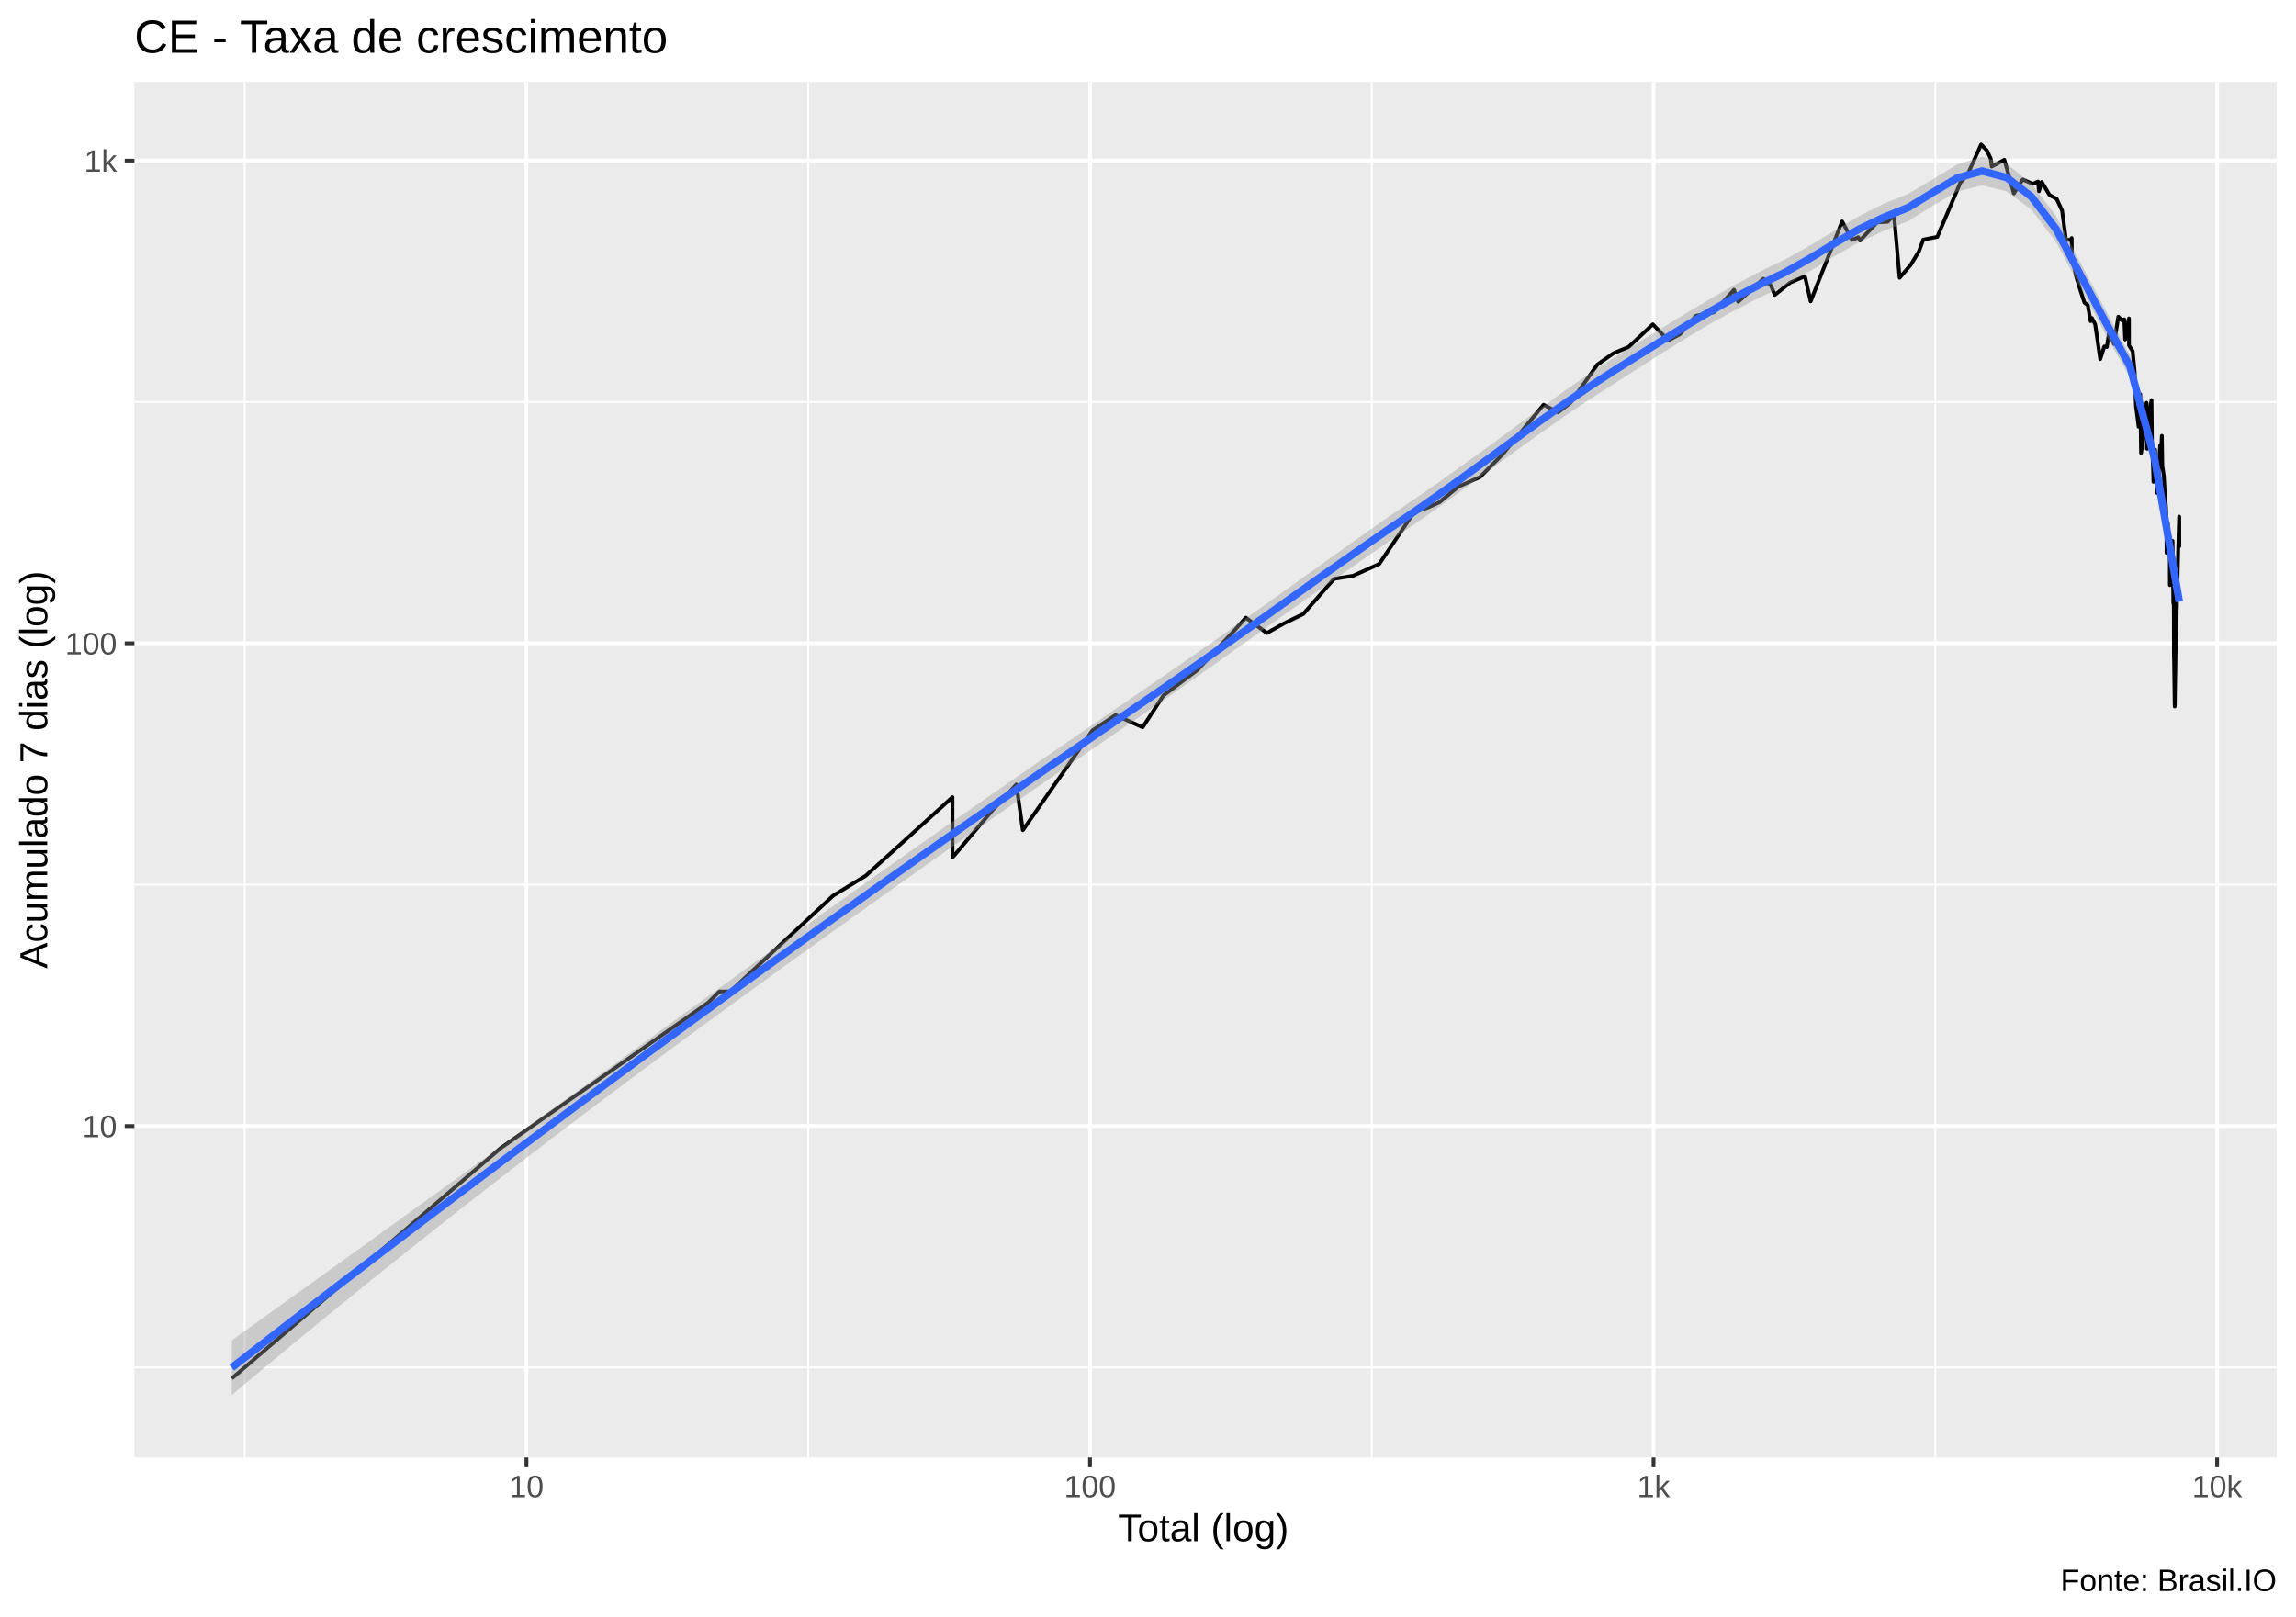
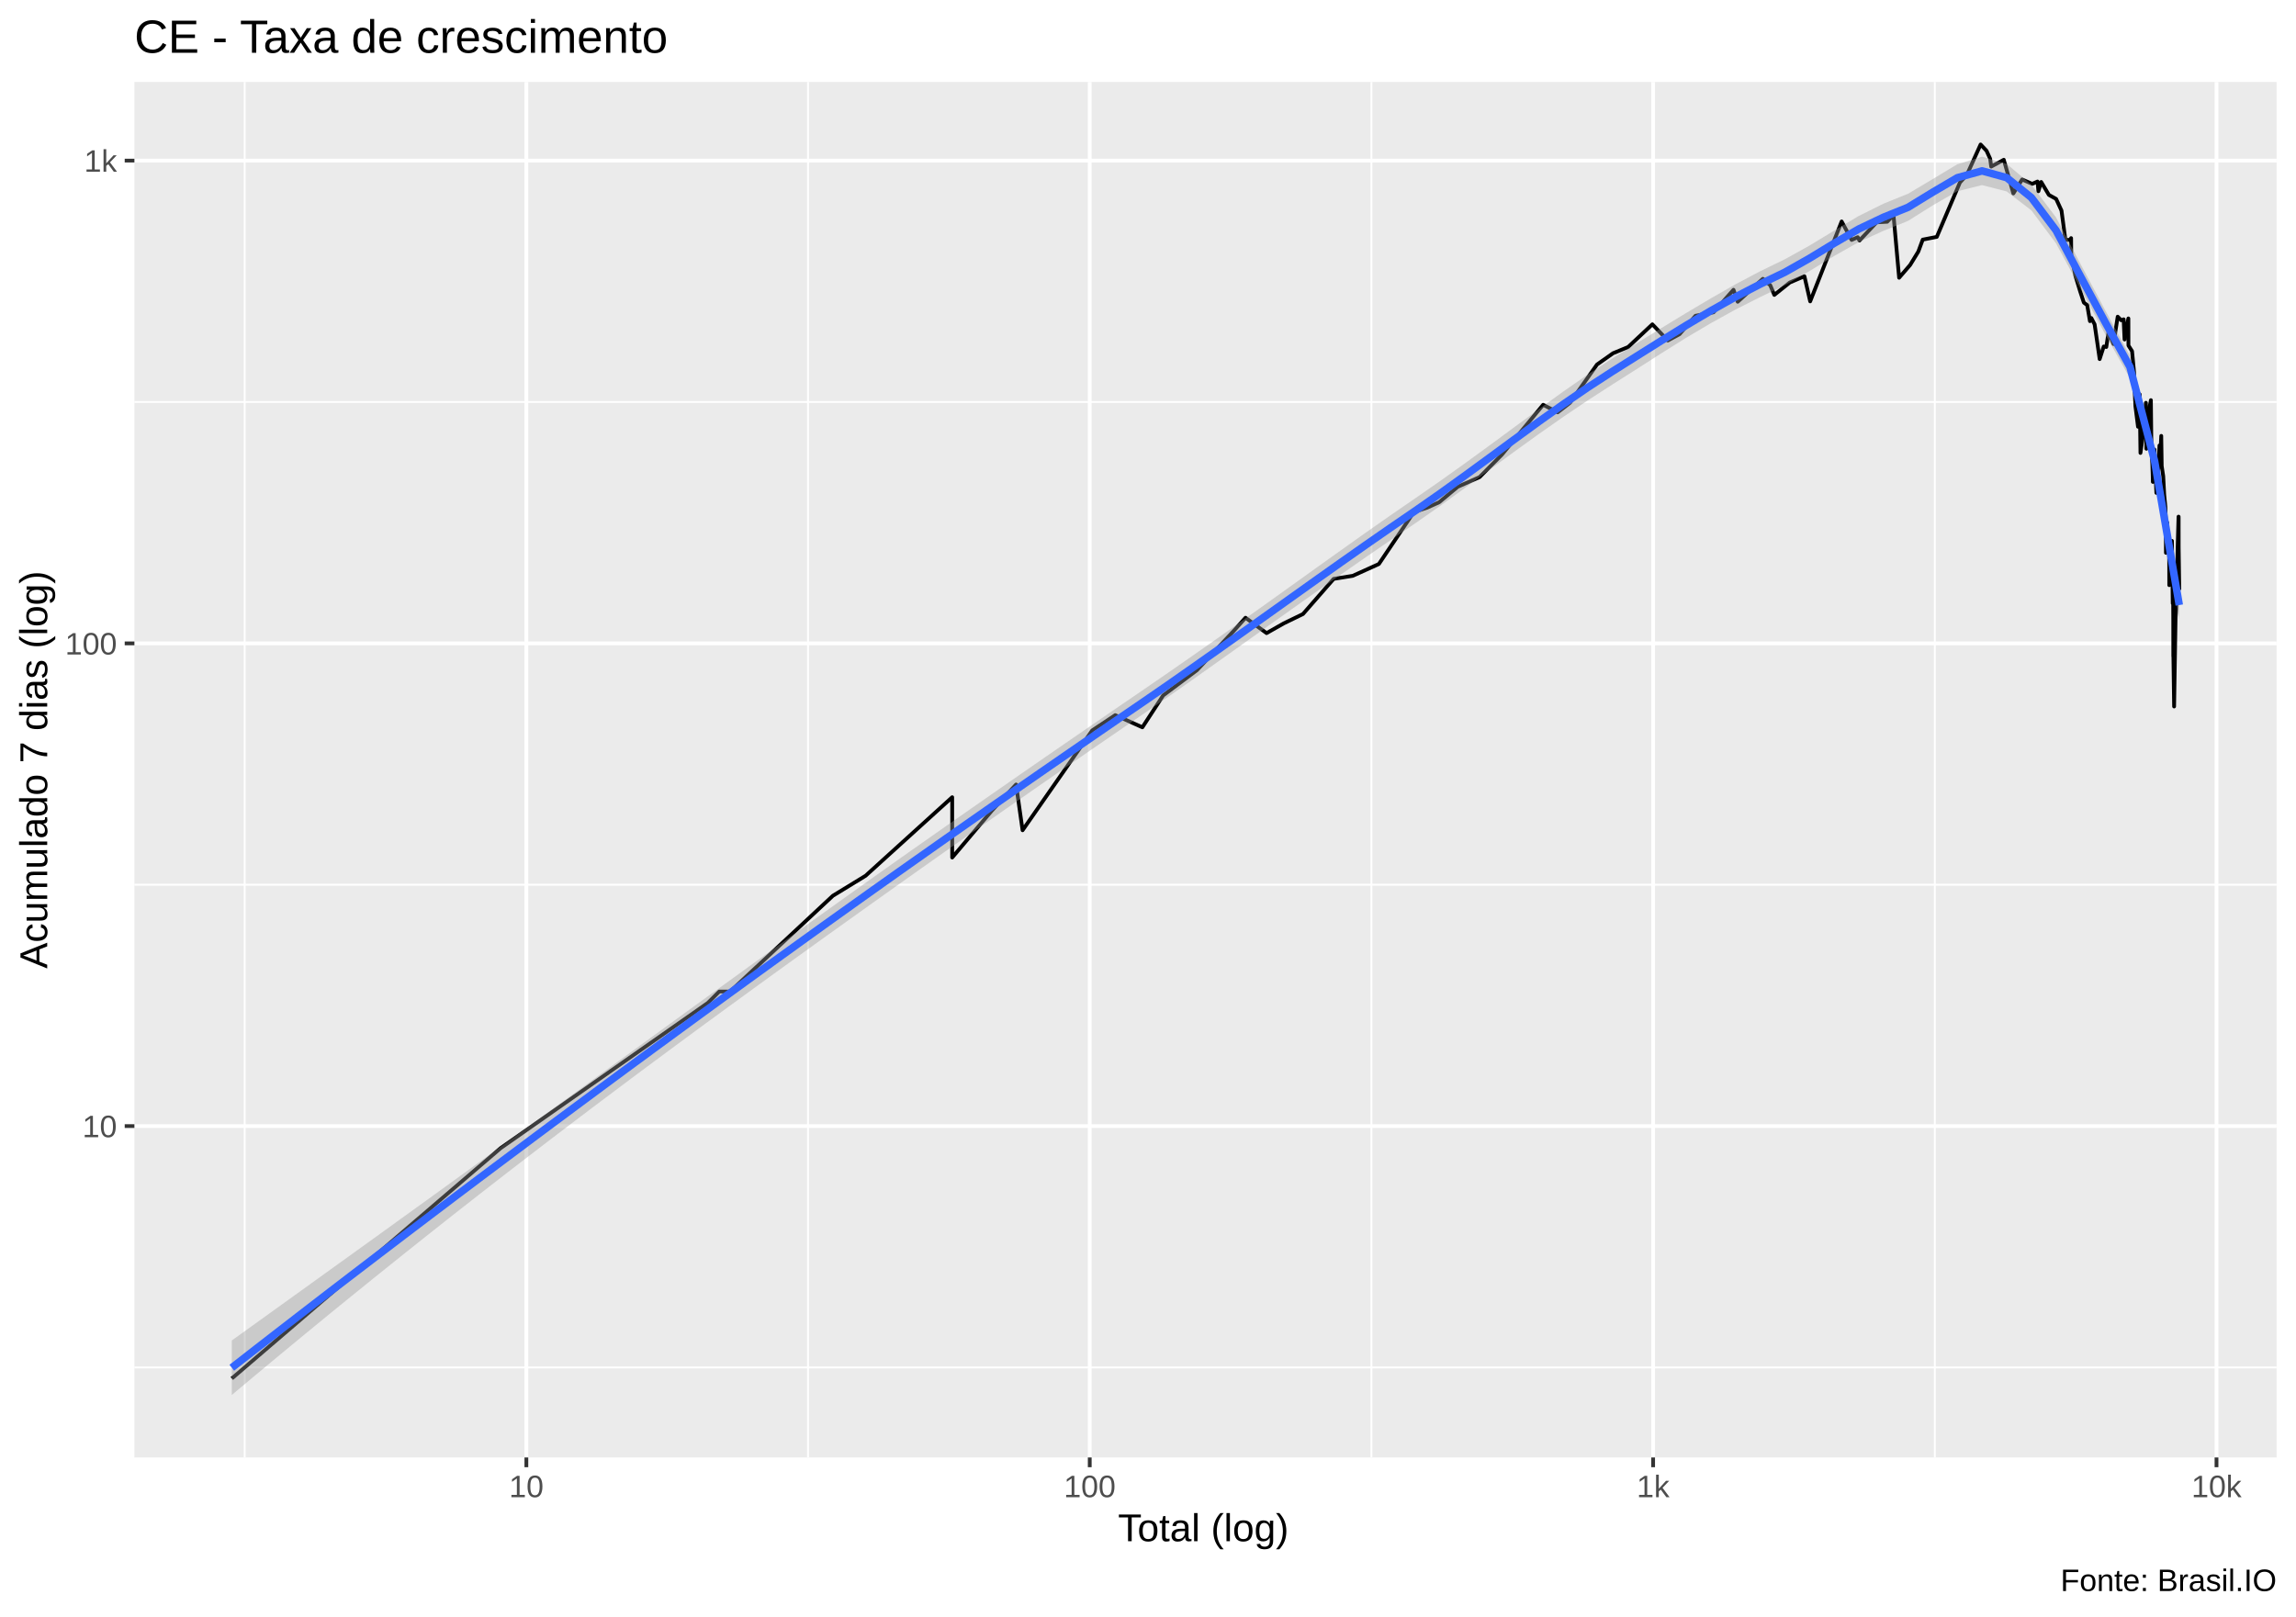
<svg xmlns="http://www.w3.org/2000/svg" viewBox="0 0 649.50 457.50">
  <defs>
    <style type="text/css">
    line, polyline, polygon, path, rect, circle {
      fill: none;
      stroke: #000000;
      stroke-linecap: round;
      stroke-linejoin: round;
      stroke-miterlimit: 10.00;
    }
  </style>
  </defs>
  <rect width="100%" height="100%" style="stroke: none; fill: #FFFFFF;" />
  <rect x="0.00" y="0" width="649.50" height="457.50" style="stroke-width: 1.07; stroke: #FFFFFF; fill: #FFFFFF;" />
  <defs>
    <clipPath id="cpMzguMDJ8NjQ0LjAyfDQxMi4zOHwyMy4xOQ==">
      <rect x="38.02" y="23.19" width="606.00" height="389.19" />
    </clipPath>
  </defs>
  <rect x="38.02" y="23.19" width="606.00" height="389.19" style="stroke-width: 1.07; stroke: none; fill: #EBEBEB;" clip-path="url(#cpMzguMDJ8NjQ0LjAyfDQxMi4zOHwyMy4xOQ==)" />
-   <polyline points="38.02,386.89 644.02,386.89 " style="stroke-width: 0.53; stroke: #FFFFFF; stroke-linecap: butt;" clip-path="url(#cpMzguMDJ8NjQ0LjAyfDQxMi4zOHwyMy4xOQ==)" />
-   <polyline points="38.02,250.31 644.02,250.31 " style="stroke-width: 0.53; stroke: #FFFFFF; stroke-linecap: butt;" clip-path="url(#cpMzguMDJ8NjQ0LjAyfDQxMi4zOHwyMy4xOQ==)" />
+   <polyline points="38.02,386.90 644.02,386.90 " style="stroke-width: 0.53; stroke: #FFFFFF; stroke-linecap: butt;" clip-path="url(#cpMzguMDJ8NjQ0LjAyfDQxMi4zOHwyMy4xOQ==)" />
+   <polyline points="38.02,250.32 644.02,250.32 " style="stroke-width: 0.53; stroke: #FFFFFF; stroke-linecap: butt;" clip-path="url(#cpMzguMDJ8NjQ0LjAyfDQxMi4zOHwyMy4xOQ==)" />
  <polyline points="38.02,113.73 644.02,113.73 " style="stroke-width: 0.53; stroke: #FFFFFF; stroke-linecap: butt;" clip-path="url(#cpMzguMDJ8NjQ0LjAyfDQxMi4zOHwyMy4xOQ==)" />
  <polyline points="69.21,412.38 69.21,23.19 " style="stroke-width: 0.53; stroke: #FFFFFF; stroke-linecap: butt;" clip-path="url(#cpMzguMDJ8NjQ0LjAyfDQxMi4zOHwyMy4xOQ==)" />
-   <polyline points="228.63,412.38 228.63,23.19 " style="stroke-width: 0.53; stroke: #FFFFFF; stroke-linecap: butt;" clip-path="url(#cpMzguMDJ8NjQ0LjAyfDQxMi4zOHwyMy4xOQ==)" />
-   <polyline points="388.05,412.38 388.05,23.19 " style="stroke-width: 0.53; stroke: #FFFFFF; stroke-linecap: butt;" clip-path="url(#cpMzguMDJ8NjQ0LjAyfDQxMi4zOHwyMy4xOQ==)" />
-   <polyline points="547.47,412.38 547.47,23.19 " style="stroke-width: 0.53; stroke: #FFFFFF; stroke-linecap: butt;" clip-path="url(#cpMzguMDJ8NjQ0LjAyfDQxMi4zOHwyMy4xOQ==)" />
-   <polyline points="38.02,318.60 644.02,318.60 " style="stroke-width: 1.07; stroke: #FFFFFF; stroke-linecap: butt;" clip-path="url(#cpMzguMDJ8NjQ0LjAyfDQxMi4zOHwyMy4xOQ==)" />
-   <polyline points="38.02,182.02 644.02,182.02 " style="stroke-width: 1.07; stroke: #FFFFFF; stroke-linecap: butt;" clip-path="url(#cpMzguMDJ8NjQ0LjAyfDQxMi4zOHwyMy4xOQ==)" />
+   <polyline points="228.58,412.38 228.58,23.19 " style="stroke-width: 0.53; stroke: #FFFFFF; stroke-linecap: butt;" clip-path="url(#cpMzguMDJ8NjQ0LjAyfDQxMi4zOHwyMy4xOQ==)" />
+   <polyline points="387.95,412.38 387.95,23.19 " style="stroke-width: 0.53; stroke: #FFFFFF; stroke-linecap: butt;" clip-path="url(#cpMzguMDJ8NjQ0LjAyfDQxMi4zOHwyMy4xOQ==)" />
+   <polyline points="547.33,412.38 547.33,23.19 " style="stroke-width: 0.53; stroke: #FFFFFF; stroke-linecap: butt;" clip-path="url(#cpMzguMDJ8NjQ0LjAyfDQxMi4zOHwyMy4xOQ==)" />
+   <polyline points="38.02,318.61 644.02,318.61 " style="stroke-width: 1.07; stroke: #FFFFFF; stroke-linecap: butt;" clip-path="url(#cpMzguMDJ8NjQ0LjAyfDQxMi4zOHwyMy4xOQ==)" />
+   <polyline points="38.02,182.03 644.02,182.03 " style="stroke-width: 1.07; stroke: #FFFFFF; stroke-linecap: butt;" clip-path="url(#cpMzguMDJ8NjQ0LjAyfDQxMi4zOHwyMy4xOQ==)" />
  <polyline points="38.02,45.44 644.02,45.44 " style="stroke-width: 1.07; stroke: #FFFFFF; stroke-linecap: butt;" clip-path="url(#cpMzguMDJ8NjQ0LjAyfDQxMi4zOHwyMy4xOQ==)" />
-   <polyline points="148.92,412.38 148.92,23.19 " style="stroke-width: 1.07; stroke: #FFFFFF; stroke-linecap: butt;" clip-path="url(#cpMzguMDJ8NjQ0LjAyfDQxMi4zOHwyMy4xOQ==)" />
-   <polyline points="308.34,412.38 308.34,23.19 " style="stroke-width: 1.07; stroke: #FFFFFF; stroke-linecap: butt;" clip-path="url(#cpMzguMDJ8NjQ0LjAyfDQxMi4zOHwyMy4xOQ==)" />
-   <polyline points="467.76,412.38 467.76,23.19 " style="stroke-width: 1.07; stroke: #FFFFFF; stroke-linecap: butt;" clip-path="url(#cpMzguMDJ8NjQ0LjAyfDQxMi4zOHwyMy4xOQ==)" />
-   <polyline points="627.18,412.38 627.18,23.19 " style="stroke-width: 1.07; stroke: #FFFFFF; stroke-linecap: butt;" clip-path="url(#cpMzguMDJ8NjQ0LjAyfDQxMi4zOHwyMy4xOQ==)" />
-   <polyline points="65.57,390.01 65.57,390.01 85.49,372.95 100.93,359.71 100.93,359.71 124.23,339.75 141.63,324.85 200.29,283.73 203.51,280.53 206.59,280.53 235.66,253.43 235.66,253.43 244.90,247.78 269.43,225.55 269.43,242.62 280.62,229.38 287.50,221.96 289.34,234.90 309.03,206.67 315.57,202.33 323.24,205.77 329.12,196.76 338.69,189.60 349.04,178.56 352.42,174.77 358.38,179.12 363.25,176.37 368.67,173.73 377.37,163.78 382.77,162.91 390.16,159.57 400.04,144.89 403.80,143.64 407.21,142.10 412.48,137.73 418.66,134.98 424.97,128.63 436.65,114.53 440.76,116.66 444.25,113.96 451.88,103.15 456.43,99.94 460.70,98.18 467.56,91.76 471.93,96.33 475.24,94.54 479.75,89.35 484.86,88.36 490.51,81.99 491.70,85.38 498.82,78.89 500.91,80.69 502.06,83.44 506.43,79.94 510.58,78.16 512.20,85.26 521.11,62.66 523.94,67.88 525.67,67.11 526.15,68.06 531.01,62.90 534.00,62.74 535.78,60.87 537.37,78.58 540.49,74.96 542.80,71.18 544.06,67.80 548.03,67.02 554.58,51.62 556.55,49.49 560.43,40.88 562.12,42.66 563.14,44.91 563.43,47.13 566.99,45.20 569.69,54.73 572.19,50.78 575.03,52.02 576.54,51.36 576.78,54.11 577.58,51.49 579.76,55.15 581.80,56.28 583.32,59.57 584.43,67.88 585.75,67.88 586.04,67.36 586.08,72.10 587.26,78.06 588.60,82.43 589.65,85.61 590.59,86.32 591.38,90.86 591.67,90.61 591.76,89.97 592.69,91.76 593.48,97.18 594.12,101.60 595.27,98.04 595.99,98.18 596.71,93.60 596.73,92.28 597.40,95.78 598.03,97.32 599.23,89.60 600.22,90.61 600.91,90.35 601.16,96.06 601.18,95.50 602.24,90.10 602.26,97.75 603.29,99.35 603.85,105.22 604.11,112.29 604.23,114.72 604.24,114.91 604.98,120.74 605.44,111.56 605.67,128.15 606.44,122.67 606.86,118.87 607.08,116.46 607.21,113.96 607.35,126.96 608.33,114.72 608.62,113.21 608.76,126.96 609.02,131.09 609.12,134.18 609.18,136.34 609.63,127.20 610.17,139.44 610.63,133.92 611.05,126.03 611.27,126.73 611.33,127.67 611.55,123.32 611.68,131.85 612.11,134.71 612.39,140.02 612.71,143.33 612.82,146.83 612.84,148.83 612.88,156.41 613.21,147.82 613.46,154.51 613.79,152.32 613.82,165.55 614.02,161.64 614.18,154.51 614.19,155.64 614.57,153.04 614.67,160.39 614.80,170.71 614.90,166.91 614.95,175.30 614.96,185.69 614.98,185.06 615.19,199.88 615.60,174.77 615.78,171.70 616.19,154.89 616.44,146.17 616.46,146.17 616.47,146.50 616.48,154.89 " style="stroke-width: 1.07; stroke-linecap: butt;" clip-path="url(#cpMzguMDJ8NjQ0LjAyfDQxMi4zOHwyMy4xOQ==)" />
-   <polygon points="65.57,379.23 72.54,374.22 79.51,369.21 86.49,364.20 93.46,359.19 100.44,354.17 107.41,349.14 114.38,344.12 121.36,339.08 128.33,334.05 135.30,329.00 142.28,323.95 149.25,318.90 156.22,313.84 163.20,308.78 170.17,303.72 177.14,298.66 184.12,293.59 191.09,288.53 198.06,283.48 205.04,278.43 212.01,273.38 218.98,268.35 225.96,263.33 232.93,258.32 239.91,253.33 246.88,248.36 253.85,243.43 260.83,238.51 267.80,233.62 274.77,228.75 281.75,223.90 288.72,219.06 295.69,214.24 302.67,209.44 309.64,204.64 316.61,199.86 323.59,195.09 330.56,190.30 337.53,185.45 344.51,180.56 351.48,175.63 358.46,170.67 365.43,165.68 372.40,160.68 379.38,155.70 386.35,150.76 393.32,145.87 400.30,141.08 407.27,136.24 414.24,131.27 421.22,126.20 428.19,121.07 435.16,115.95 442.14,110.91 449.11,106.06 456.08,101.49 463.06,97.15 470.03,92.85 477.00,88.62 483.98,84.47 490.95,80.49 497.93,76.79 504.90,73.41 511.87,69.55 518.85,65.32 525.82,61.17 532.79,57.68 539.77,54.87 546.74,50.72 553.71,46.51 560.69,44.36 567.66,46.34 574.63,51.97 581.61,61.08 588.58,74.43 595.55,87.58 602.53,100.47 609.50,127.32 616.48,166.02 616.48,174.41 609.50,132.30 602.53,106.79 595.55,94.43 588.58,81.43 581.61,68.47 574.63,59.29 567.66,54.15 560.69,52.43 553.71,54.16 546.74,58.20 539.77,62.58 532.79,65.37 525.82,68.57 518.85,72.52 511.87,76.79 504.90,80.78 497.93,84.12 490.95,87.66 483.98,91.51 477.00,95.65 470.03,100.00 463.06,104.46 456.08,108.89 449.11,113.39 442.14,118.10 435.16,122.99 428.19,128.01 421.22,133.13 414.24,138.25 407.27,143.30 400.30,148.17 393.32,152.93 386.35,157.73 379.38,162.59 372.40,167.48 365.43,172.41 358.46,177.37 351.48,182.34 344.51,187.30 337.53,192.24 330.56,197.14 323.59,201.95 316.61,206.73 309.64,211.52 302.67,216.33 295.69,221.16 288.72,226.00 281.75,230.87 274.77,235.75 267.80,240.66 260.83,245.58 253.85,250.53 246.88,255.49 239.91,260.46 232.93,265.46 225.96,270.47 218.98,275.50 212.01,280.56 205.04,285.64 198.06,290.74 191.09,295.87 184.12,301.03 177.14,306.23 170.17,311.46 163.20,316.72 156.22,322.02 149.25,327.36 142.28,332.75 135.30,338.17 128.33,343.63 121.36,349.14 114.38,354.68 107.41,360.27 100.44,365.90 93.46,371.58 86.49,377.29 79.51,383.05 72.54,388.85 65.57,394.69 " style="stroke-width: 0.00; stroke: none; fill: #999999; fill-opacity: 0.40;" clip-path="url(#cpMzguMDJ8NjQ0LjAyfDQxMi4zOHwyMy4xOQ==)" />
-   <polyline points="65.57,379.23 72.54,374.22 79.51,369.21 86.49,364.20 93.46,359.19 100.44,354.17 107.41,349.14 114.38,344.12 121.36,339.08 128.33,334.05 135.30,329.00 142.28,323.95 149.25,318.90 156.22,313.84 163.20,308.78 170.17,303.72 177.14,298.66 184.12,293.59 191.09,288.53 198.06,283.48 205.04,278.43 212.01,273.38 218.98,268.35 225.96,263.33 232.93,258.32 239.91,253.33 246.88,248.36 253.85,243.43 260.83,238.51 267.80,233.62 274.77,228.75 281.75,223.90 288.72,219.06 295.69,214.24 302.67,209.44 309.64,204.64 316.61,199.86 323.59,195.09 330.56,190.30 337.53,185.45 344.51,180.56 351.48,175.63 358.46,170.67 365.43,165.68 372.40,160.68 379.38,155.70 386.35,150.76 393.32,145.87 400.30,141.08 407.27,136.24 414.24,131.27 421.22,126.20 428.19,121.07 435.16,115.95 442.14,110.91 449.11,106.06 456.08,101.49 463.06,97.15 470.03,92.85 477.00,88.62 483.98,84.47 490.95,80.49 497.93,76.79 504.90,73.41 511.87,69.55 518.85,65.32 525.82,61.17 532.79,57.68 539.77,54.87 546.74,50.72 553.71,46.51 560.69,44.36 567.66,46.34 574.63,51.97 581.61,61.08 588.58,74.43 595.55,87.58 602.53,100.47 609.50,127.32 616.48,166.02 " style="stroke-width: 2.13; stroke: none;" clip-path="url(#cpMzguMDJ8NjQ0LjAyfDQxMi4zOHwyMy4xOQ==)" />
-   <polyline points="616.48,174.41 609.50,132.30 602.53,106.79 595.55,94.43 588.58,81.43 581.61,68.47 574.63,59.29 567.66,54.15 560.69,52.43 553.71,54.16 546.74,58.20 539.77,62.58 532.79,65.37 525.82,68.57 518.85,72.52 511.87,76.79 504.90,80.78 497.93,84.12 490.95,87.66 483.98,91.51 477.00,95.65 470.03,100.00 463.06,104.46 456.08,108.89 449.11,113.39 442.14,118.10 435.16,122.99 428.19,128.01 421.22,133.13 414.24,138.25 407.27,143.30 400.30,148.17 393.32,152.93 386.35,157.73 379.38,162.59 372.40,167.48 365.43,172.41 358.46,177.37 351.48,182.34 344.51,187.30 337.53,192.24 330.56,197.14 323.59,201.95 316.61,206.73 309.64,211.52 302.67,216.33 295.69,221.16 288.72,226.00 281.75,230.87 274.77,235.75 267.80,240.66 260.83,245.58 253.85,250.53 246.88,255.49 239.91,260.46 232.93,265.46 225.96,270.47 218.98,275.50 212.01,280.56 205.04,285.64 198.06,290.74 191.09,295.87 184.12,301.03 177.14,306.23 170.17,311.46 163.20,316.72 156.22,322.02 149.25,327.36 142.28,332.75 135.30,338.17 128.33,343.63 121.36,349.14 114.38,354.68 107.41,360.27 100.44,365.90 93.46,371.58 86.49,377.29 79.51,383.05 72.54,388.85 65.57,394.69 " style="stroke-width: 2.13; stroke: none;" clip-path="url(#cpMzguMDJ8NjQ0LjAyfDQxMi4zOHwyMy4xOQ==)" />
-   <polyline points="65.57,386.96 72.54,381.54 79.51,376.13 86.49,370.75 93.46,365.38 100.44,360.04 107.41,354.71 114.38,349.40 121.36,344.11 128.33,338.84 135.30,333.59 142.28,328.35 149.25,323.13 156.22,317.93 163.20,312.75 170.17,307.59 177.14,302.44 184.12,297.31 191.09,292.20 198.06,287.11 205.04,282.03 212.01,276.97 218.98,271.93 225.96,266.90 232.93,261.89 239.91,256.90 246.88,251.92 253.85,246.98 260.83,242.05 267.80,237.14 274.77,232.25 281.75,227.38 288.72,222.53 295.69,217.70 302.67,212.88 309.64,208.08 316.61,203.29 323.59,198.52 330.56,193.72 337.53,188.85 344.51,183.93 351.48,178.98 358.46,174.02 365.43,169.05 372.40,164.08 379.38,159.15 386.35,154.25 393.32,149.40 400.30,144.62 407.27,139.77 414.24,134.76 421.22,129.66 428.19,124.54 435.16,119.47 442.14,114.51 449.11,109.72 456.08,105.19 463.06,100.80 470.03,96.43 477.00,92.13 483.98,87.99 490.95,84.08 497.93,80.46 504.90,77.10 511.87,73.17 518.85,68.92 525.82,64.87 532.79,61.53 539.77,58.73 546.74,54.46 553.71,50.34 560.69,48.39 567.66,50.24 574.63,55.63 581.61,64.77 588.58,77.93 595.55,91.00 602.53,103.63 609.50,129.81 616.48,170.22 " style="stroke-width: 2.13; stroke: #3366FF; stroke-linecap: butt;" clip-path="url(#cpMzguMDJ8NjQ0LjAyfDQxMi4zOHwyMy4xOQ==)" />
+   <polyline points="148.90,412.38 148.90,23.19 " style="stroke-width: 1.07; stroke: #FFFFFF; stroke-linecap: butt;" clip-path="url(#cpMzguMDJ8NjQ0LjAyfDQxMi4zOHwyMy4xOQ==)" />
+   <polyline points="308.27,412.38 308.27,23.19 " style="stroke-width: 1.07; stroke: #FFFFFF; stroke-linecap: butt;" clip-path="url(#cpMzguMDJ8NjQ0LjAyfDQxMi4zOHwyMy4xOQ==)" />
+   <polyline points="467.64,412.38 467.64,23.19 " style="stroke-width: 1.07; stroke: #FFFFFF; stroke-linecap: butt;" clip-path="url(#cpMzguMDJ8NjQ0LjAyfDQxMi4zOHwyMy4xOQ==)" />
+   <polyline points="627.01,412.38 627.01,23.19 " style="stroke-width: 1.07; stroke: #FFFFFF; stroke-linecap: butt;" clip-path="url(#cpMzguMDJ8NjQ0LjAyfDQxMi4zOHwyMy4xOQ==)" />
+   <polyline points="65.57,390.03 65.57,390.03 85.48,372.96 100.92,359.73 100.92,359.73 124.21,339.77 141.61,324.86 200.25,283.75 203.47,280.54 206.55,280.54 235.61,253.44 235.61,253.44 244.85,247.79 269.36,225.56 269.36,242.63 280.55,229.39 287.43,221.97 289.27,234.91 308.96,206.67 315.49,202.34 323.16,205.78 329.04,196.76 338.60,189.61 348.95,178.57 352.33,174.78 358.29,179.13 363.16,176.37 368.58,173.74 377.27,163.79 382.67,162.92 390.06,159.58 399.94,144.90 403.70,143.64 407.10,142.11 412.37,137.73 418.55,134.99 424.86,128.63 436.53,114.53 440.64,116.66 444.13,113.96 451.76,103.15 456.31,99.94 460.58,98.18 467.43,91.76 471.80,96.34 475.11,94.55 479.62,89.35 484.73,88.36 490.38,81.99 491.57,85.38 498.68,78.89 500.77,80.69 501.92,83.44 506.29,79.94 510.44,78.16 512.07,85.27 520.97,62.66 523.80,67.88 525.53,67.11 526.01,68.06 530.87,62.90 533.85,62.74 535.64,60.87 537.23,78.58 540.35,74.96 542.66,71.18 543.91,67.80 547.89,67.02 554.43,51.63 556.39,49.49 560.28,40.88 561.96,42.66 562.98,44.91 563.28,47.13 566.84,45.20 569.54,54.73 572.03,50.78 574.87,52.02 576.38,51.36 576.63,54.11 577.42,51.49 579.60,55.15 581.64,56.28 583.16,59.57 584.27,67.88 585.59,67.88 585.88,67.37 585.92,72.10 587.10,78.06 588.44,82.43 589.49,85.62 590.43,86.32 591.21,90.86 591.50,90.61 591.60,89.98 592.53,91.76 593.32,97.18 593.96,101.60 595.11,98.04 595.83,98.18 596.54,93.60 596.56,92.28 597.24,95.78 597.86,97.33 599.06,89.60 600.05,90.61 600.74,90.35 601.00,96.06 601.02,95.50 602.08,90.10 602.10,97.75 603.12,99.35 603.68,105.23 603.95,112.29 604.06,114.72 604.07,114.91 604.81,120.74 605.28,111.57 605.50,128.15 606.27,122.67 606.69,118.87 606.91,116.46 607.04,113.96 607.18,126.97 608.16,114.72 608.45,113.22 608.60,126.97 608.85,131.09 608.96,134.19 609.01,136.35 609.47,127.20 610.00,139.45 610.46,133.92 610.88,126.04 611.10,126.73 611.17,127.67 611.38,123.33 611.51,131.85 611.94,134.72 612.22,140.03 612.54,143.33 612.66,146.83 612.67,148.83 612.71,156.41 613.04,147.82 613.29,154.52 613.62,152.32 613.65,165.56 613.85,161.65 614.01,154.52 614.02,155.65 614.41,153.04 614.50,160.40 614.63,170.72 614.73,166.92 614.78,175.30 614.79,185.70 614.81,185.07 615.02,199.89 615.43,174.78 615.61,171.71 616.02,154.89 616.27,146.18 616.29,146.18 616.30,146.50 616.31,154.89 616.48,166.92 " style="stroke-width: 1.07; stroke-linecap: butt;" clip-path="url(#cpMzguMDJ8NjQ0LjAyfDQxMi4zOHwyMy4xOQ==)" />
+   <polygon points="65.57,379.27 72.54,374.26 79.51,369.25 86.49,364.23 93.46,359.21 100.44,354.19 107.41,349.17 114.38,344.14 121.36,339.10 128.33,334.06 135.30,329.01 142.28,323.96 149.25,318.91 156.22,313.85 163.20,308.79 170.17,303.72 177.14,298.66 184.12,293.59 191.09,288.53 198.06,283.47 205.04,278.42 212.01,273.37 218.98,268.34 225.96,263.31 232.93,258.30 239.91,253.31 246.88,248.34 253.85,243.40 260.83,238.49 267.80,233.60 274.77,228.73 281.75,223.87 288.72,219.03 295.69,214.21 302.67,209.40 309.64,204.61 316.61,199.82 323.59,195.05 330.56,190.26 337.53,185.41 344.51,180.52 351.48,175.58 358.46,170.62 365.43,165.63 372.40,160.63 379.38,155.65 386.35,150.70 393.32,145.82 400.30,141.02 407.27,136.18 414.24,131.21 421.22,126.13 428.19,121.00 435.16,115.88 442.14,110.84 449.11,105.99 456.08,101.43 463.06,97.08 470.03,92.79 477.00,88.55 483.98,84.41 490.95,80.43 497.93,76.74 504.90,73.36 511.87,69.48 518.85,65.25 525.82,61.10 532.79,57.63 539.77,54.81 546.74,50.66 553.71,46.47 560.69,44.33 567.66,46.37 574.63,52.26 581.61,61.50 588.58,74.77 595.55,87.83 602.53,100.63 609.50,127.96 616.48,166.96 616.48,175.42 609.50,132.96 602.53,107.00 595.55,94.60 588.58,81.75 581.61,68.84 574.63,59.51 567.66,54.17 560.69,52.37 553.71,54.10 546.74,58.11 539.77,62.49 532.79,65.31 525.82,68.49 518.85,72.43 511.87,76.70 504.90,80.70 497.93,84.05 490.95,87.58 483.98,91.43 477.00,95.56 470.03,99.92 463.06,104.38 456.08,108.81 449.11,113.31 442.14,118.01 435.16,122.90 428.19,127.93 421.22,133.04 414.24,138.17 407.27,143.22 400.30,148.09 393.32,152.86 386.35,157.66 379.38,162.52 372.40,167.41 365.43,172.35 358.46,177.30 351.48,182.28 344.51,187.24 337.53,192.19 330.56,197.08 323.59,201.90 316.61,206.68 309.64,211.47 302.67,216.28 295.69,221.11 288.72,225.96 281.75,230.82 274.77,235.71 267.80,240.62 260.83,245.54 253.85,250.49 246.88,255.45 239.91,260.43 232.93,265.42 225.96,270.44 218.98,275.47 212.01,280.53 205.04,285.61 198.06,290.71 191.09,295.85 184.12,301.01 177.14,306.21 170.17,311.44 163.20,316.70 156.22,322.01 149.25,327.35 142.28,332.73 135.30,338.16 128.33,343.62 121.36,349.13 114.38,354.68 107.41,360.27 100.44,365.90 93.46,371.57 86.49,377.29 79.51,383.05 72.54,388.85 65.57,394.69 " style="stroke-width: 0.00; stroke: none; fill: #999999; fill-opacity: 0.40;" clip-path="url(#cpMzguMDJ8NjQ0LjAyfDQxMi4zOHwyMy4xOQ==)" />
+   <polyline points="65.57,379.27 72.54,374.26 79.51,369.25 86.49,364.23 93.46,359.21 100.44,354.19 107.41,349.17 114.38,344.14 121.36,339.10 128.33,334.06 135.30,329.01 142.28,323.96 149.25,318.91 156.22,313.85 163.20,308.79 170.17,303.72 177.14,298.66 184.12,293.59 191.09,288.53 198.06,283.47 205.04,278.42 212.01,273.37 218.98,268.34 225.96,263.31 232.93,258.30 239.91,253.31 246.88,248.34 253.85,243.40 260.83,238.49 267.80,233.60 274.77,228.73 281.75,223.87 288.72,219.03 295.69,214.21 302.67,209.40 309.64,204.61 316.61,199.82 323.59,195.05 330.56,190.26 337.53,185.41 344.51,180.52 351.48,175.58 358.46,170.62 365.43,165.63 372.40,160.63 379.38,155.65 386.35,150.70 393.32,145.82 400.30,141.02 407.27,136.18 414.24,131.21 421.22,126.13 428.19,121.00 435.16,115.88 442.14,110.84 449.11,105.99 456.08,101.43 463.06,97.08 470.03,92.79 477.00,88.55 483.98,84.41 490.95,80.43 497.93,76.74 504.90,73.36 511.87,69.48 518.85,65.25 525.82,61.10 532.79,57.63 539.77,54.81 546.74,50.66 553.71,46.47 560.69,44.33 567.66,46.37 574.63,52.26 581.61,61.50 588.58,74.77 595.55,87.83 602.53,100.63 609.50,127.96 616.48,166.96 " style="stroke-width: 2.13; stroke: none;" clip-path="url(#cpMzguMDJ8NjQ0LjAyfDQxMi4zOHwyMy4xOQ==)" />
+   <polyline points="616.48,175.42 609.50,132.96 602.53,107.00 595.55,94.60 588.58,81.75 581.61,68.84 574.63,59.51 567.66,54.17 560.69,52.37 553.71,54.10 546.74,58.11 539.77,62.49 532.79,65.31 525.82,68.49 518.85,72.43 511.87,76.70 504.90,80.70 497.93,84.05 490.95,87.58 483.98,91.43 477.00,95.56 470.03,99.92 463.06,104.38 456.08,108.81 449.11,113.31 442.14,118.01 435.16,122.90 428.19,127.93 421.22,133.04 414.24,138.17 407.27,143.22 400.30,148.09 393.32,152.86 386.35,157.66 379.38,162.52 372.40,167.41 365.43,172.35 358.46,177.30 351.48,182.28 344.51,187.24 337.53,192.19 330.56,197.08 323.59,201.90 316.61,206.68 309.64,211.47 302.67,216.28 295.69,221.11 288.72,225.96 281.75,230.82 274.77,235.71 267.80,240.62 260.83,245.54 253.85,250.49 246.88,255.45 239.91,260.43 232.93,265.42 225.96,270.44 218.98,275.47 212.01,280.53 205.04,285.61 198.06,290.71 191.09,295.85 184.12,301.01 177.14,306.21 170.17,311.44 163.20,316.70 156.22,322.01 149.25,327.35 142.28,332.73 135.30,338.16 128.33,343.62 121.36,349.13 114.38,354.68 107.41,360.27 100.44,365.90 93.46,371.57 86.49,377.29 79.51,383.05 72.54,388.85 65.57,394.69 " style="stroke-width: 2.13; stroke: none;" clip-path="url(#cpMzguMDJ8NjQ0LjAyfDQxMi4zOHwyMy4xOQ==)" />
+   <polyline points="65.57,386.98 72.54,381.55 79.51,376.15 86.49,370.76 93.46,365.39 100.44,360.05 107.41,354.72 114.38,349.41 121.36,344.11 128.33,338.84 135.30,333.58 142.28,328.35 149.25,323.13 156.22,317.93 163.20,312.75 170.17,307.58 177.14,302.43 184.12,297.30 191.09,292.19 198.06,287.09 205.04,282.01 212.01,276.95 218.98,271.91 225.96,266.88 232.93,261.86 239.91,256.87 246.88,251.90 253.85,246.95 260.83,242.02 267.80,237.11 274.77,232.22 281.75,227.35 288.72,222.49 295.69,217.66 302.67,212.84 309.64,208.04 316.61,203.25 323.59,198.48 330.56,193.67 337.53,188.80 344.51,183.88 351.48,178.93 358.46,173.96 365.43,168.99 372.40,164.02 379.38,159.08 386.35,154.18 393.32,149.34 400.30,144.56 407.27,139.70 414.24,134.69 421.22,129.59 428.19,124.47 435.16,119.39 442.14,114.43 449.11,109.65 456.08,105.12 463.06,100.73 470.03,96.35 477.00,92.06 483.98,87.92 490.95,84.01 497.93,80.40 504.90,77.03 511.87,73.09 518.85,68.84 525.82,64.79 532.79,61.47 539.77,58.65 546.74,54.38 553.71,50.28 560.69,48.35 567.66,50.27 574.63,55.89 581.61,65.17 588.58,78.26 595.55,91.21 602.53,103.81 609.50,130.46 616.48,171.19 " style="stroke-width: 2.13; stroke: #3366FF; stroke-linecap: butt;" clip-path="url(#cpMzguMDJ8NjQ0LjAyfDQxMi4zOHwyMy4xOQ==)" />
  <defs>
    <clipPath id="cpMC4wMHw2NDkuNTB8NDU3LjUwfDAuMDA=">
      <rect x="0.00" y="0.00" width="649.50" height="457.50" />
    </clipPath>
  </defs>
  <g clip-path="url(#cpMC4wMHw2NDkuNTB8NDU3LjUwfDAuMDA=)">
-     <text x="23.30" y="321.75" style="font-size: 8.80px; fill: #4D4D4D; font-family: Arial;" textLength="9.79px" lengthAdjust="spacingAndGlyphs">10</text>
+     <text x="23.30" y="321.76" style="font-size: 8.80px; fill: #4D4D4D; font-family: Arial;" textLength="9.79px" lengthAdjust="spacingAndGlyphs">10</text>
  </g>
  <g clip-path="url(#cpMC4wMHw2NDkuNTB8NDU3LjUwfDAuMDA=)">
-     <text x="18.41" y="185.17" style="font-size: 8.80px; fill: #4D4D4D; font-family: Arial;" textLength="14.68px" lengthAdjust="spacingAndGlyphs">100</text>
+     <text x="18.41" y="185.18" style="font-size: 8.80px; fill: #4D4D4D; font-family: Arial;" textLength="14.68px" lengthAdjust="spacingAndGlyphs">100</text>
  </g>
  <g clip-path="url(#cpMC4wMHw2NDkuNTB8NDU3LjUwfDAuMDA=)">
    <text x="23.80" y="48.59" style="font-size: 8.80px; fill: #4D4D4D; font-family: Arial;" textLength="9.29px" lengthAdjust="spacingAndGlyphs">1k</text>
  </g>
-   <polyline points="35.28,318.60 38.02,318.60 " style="stroke-width: 1.07; stroke: #333333; stroke-linecap: butt;" clip-path="url(#cpMC4wMHw2NDkuNTB8NDU3LjUwfDAuMDA=)" />
-   <polyline points="35.28,182.02 38.02,182.02 " style="stroke-width: 1.07; stroke: #333333; stroke-linecap: butt;" clip-path="url(#cpMC4wMHw2NDkuNTB8NDU3LjUwfDAuMDA=)" />
+   <polyline points="35.28,318.61 38.02,318.61 " style="stroke-width: 1.07; stroke: #333333; stroke-linecap: butt;" clip-path="url(#cpMC4wMHw2NDkuNTB8NDU3LjUwfDAuMDA=)" />
+   <polyline points="35.28,182.03 38.02,182.03 " style="stroke-width: 1.07; stroke: #333333; stroke-linecap: butt;" clip-path="url(#cpMC4wMHw2NDkuNTB8NDU3LjUwfDAuMDA=)" />
  <polyline points="35.28,45.44 38.02,45.44 " style="stroke-width: 1.07; stroke: #333333; stroke-linecap: butt;" clip-path="url(#cpMC4wMHw2NDkuNTB8NDU3LjUwfDAuMDA=)" />
-   <polyline points="148.92,415.12 148.92,412.38 " style="stroke-width: 1.07; stroke: #333333; stroke-linecap: butt;" clip-path="url(#cpMC4wMHw2NDkuNTB8NDU3LjUwfDAuMDA=)" />
-   <polyline points="308.34,415.12 308.34,412.38 " style="stroke-width: 1.07; stroke: #333333; stroke-linecap: butt;" clip-path="url(#cpMC4wMHw2NDkuNTB8NDU3LjUwfDAuMDA=)" />
-   <polyline points="467.76,415.12 467.76,412.38 " style="stroke-width: 1.07; stroke: #333333; stroke-linecap: butt;" clip-path="url(#cpMC4wMHw2NDkuNTB8NDU3LjUwfDAuMDA=)" />
-   <polyline points="627.18,415.12 627.18,412.38 " style="stroke-width: 1.07; stroke: #333333; stroke-linecap: butt;" clip-path="url(#cpMC4wMHw2NDkuNTB8NDU3LjUwfDAuMDA=)" />
+   <polyline points="148.90,415.12 148.90,412.38 " style="stroke-width: 1.07; stroke: #333333; stroke-linecap: butt;" clip-path="url(#cpMC4wMHw2NDkuNTB8NDU3LjUwfDAuMDA=)" />
+   <polyline points="308.27,415.12 308.27,412.38 " style="stroke-width: 1.07; stroke: #333333; stroke-linecap: butt;" clip-path="url(#cpMC4wMHw2NDkuNTB8NDU3LjUwfDAuMDA=)" />
+   <polyline points="467.64,415.12 467.64,412.38 " style="stroke-width: 1.07; stroke: #333333; stroke-linecap: butt;" clip-path="url(#cpMC4wMHw2NDkuNTB8NDU3LjUwfDAuMDA=)" />
+   <polyline points="627.01,415.12 627.01,412.38 " style="stroke-width: 1.07; stroke: #333333; stroke-linecap: butt;" clip-path="url(#cpMC4wMHw2NDkuNTB8NDU3LjUwfDAuMDA=)" />
  <g clip-path="url(#cpMC4wMHw2NDkuNTB8NDU3LjUwfDAuMDA=)">
-     <text x="144.03" y="423.61" style="font-size: 8.80px; fill: #4D4D4D; font-family: Arial;" textLength="9.79px" lengthAdjust="spacingAndGlyphs">10</text>
+     <text x="144.00" y="423.61" style="font-size: 8.80px; fill: #4D4D4D; font-family: Arial;" textLength="9.79px" lengthAdjust="spacingAndGlyphs">10</text>
  </g>
  <g clip-path="url(#cpMC4wMHw2NDkuNTB8NDU3LjUwfDAuMDA=)">
-     <text x="301.00" y="423.61" style="font-size: 8.80px; fill: #4D4D4D; font-family: Arial;" textLength="14.68px" lengthAdjust="spacingAndGlyphs">100</text>
+     <text x="300.93" y="423.61" style="font-size: 8.80px; fill: #4D4D4D; font-family: Arial;" textLength="14.68px" lengthAdjust="spacingAndGlyphs">100</text>
  </g>
  <g clip-path="url(#cpMC4wMHw2NDkuNTB8NDU3LjUwfDAuMDA=)">
-     <text x="463.12" y="423.61" style="font-size: 8.80px; fill: #4D4D4D; font-family: Arial;" textLength="9.29px" lengthAdjust="spacingAndGlyphs">1k</text>
+     <text x="462.99" y="423.61" style="font-size: 8.80px; fill: #4D4D4D; font-family: Arial;" textLength="9.29px" lengthAdjust="spacingAndGlyphs">1k</text>
  </g>
  <g clip-path="url(#cpMC4wMHw2NDkuNTB8NDU3LjUwfDAuMDA=)">
-     <text x="620.09" y="423.61" style="font-size: 8.80px; fill: #4D4D4D; font-family: Arial;" textLength="14.19px" lengthAdjust="spacingAndGlyphs">10k</text>
+     <text x="619.92" y="423.61" style="font-size: 8.80px; fill: #4D4D4D; font-family: Arial;" textLength="14.19px" lengthAdjust="spacingAndGlyphs">10k</text>
  </g>
  <g clip-path="url(#cpMC4wMHw2NDkuNTB8NDU3LjUwfDAuMDA=)">
    <text x="316.26" y="436.07" style="font-size: 11.00px; font-family: Arial;" textLength="49.52px" lengthAdjust="spacingAndGlyphs">Total (log)</text>
  </g>
  <g clip-path="url(#cpMC4wMHw2NDkuNTB8NDU3LjUwfDAuMDA=)">
    <text transform="translate(13.35,274.03) rotate(-90)" style="font-size: 11.00px; font-family: Arial;" textLength="112.50px" lengthAdjust="spacingAndGlyphs">Acumulado 7 dias (log)</text>
  </g>
  <g clip-path="url(#cpMC4wMHw2NDkuNTB8NDU3LjUwfDAuMDA=)">
    <text x="38.02" y="14.93" style="font-size: 13.20px; font-family: Arial;" textLength="152.59px" lengthAdjust="spacingAndGlyphs">CE - Taxa de crescimento</text>
  </g>
  <g clip-path="url(#cpMC4wMHw2NDkuNTB8NDU3LjUwfDAuMDA=)">
    <text x="582.89" y="450.17" style="font-size: 8.80px; font-family: Arial;" textLength="61.13px" lengthAdjust="spacingAndGlyphs">Fonte: Brasil.IO</text>
  </g>
</svg>
